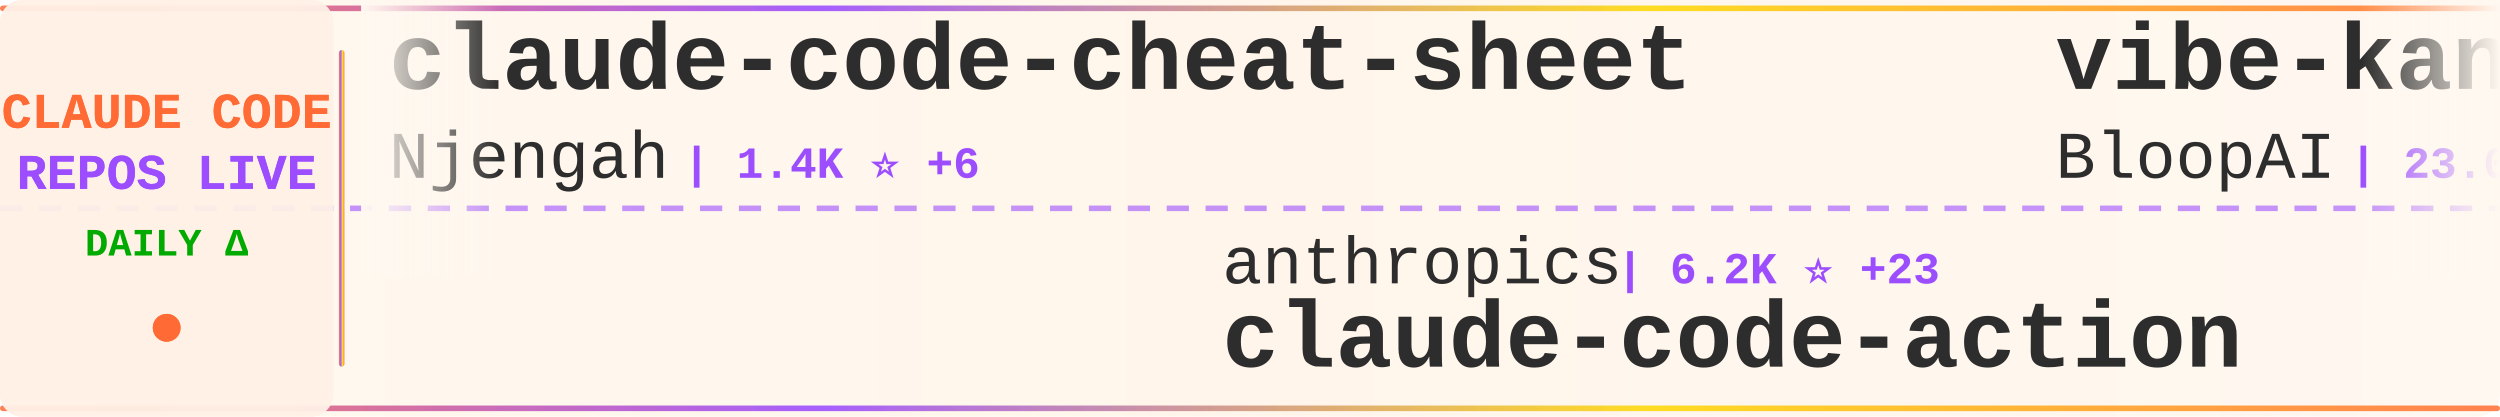
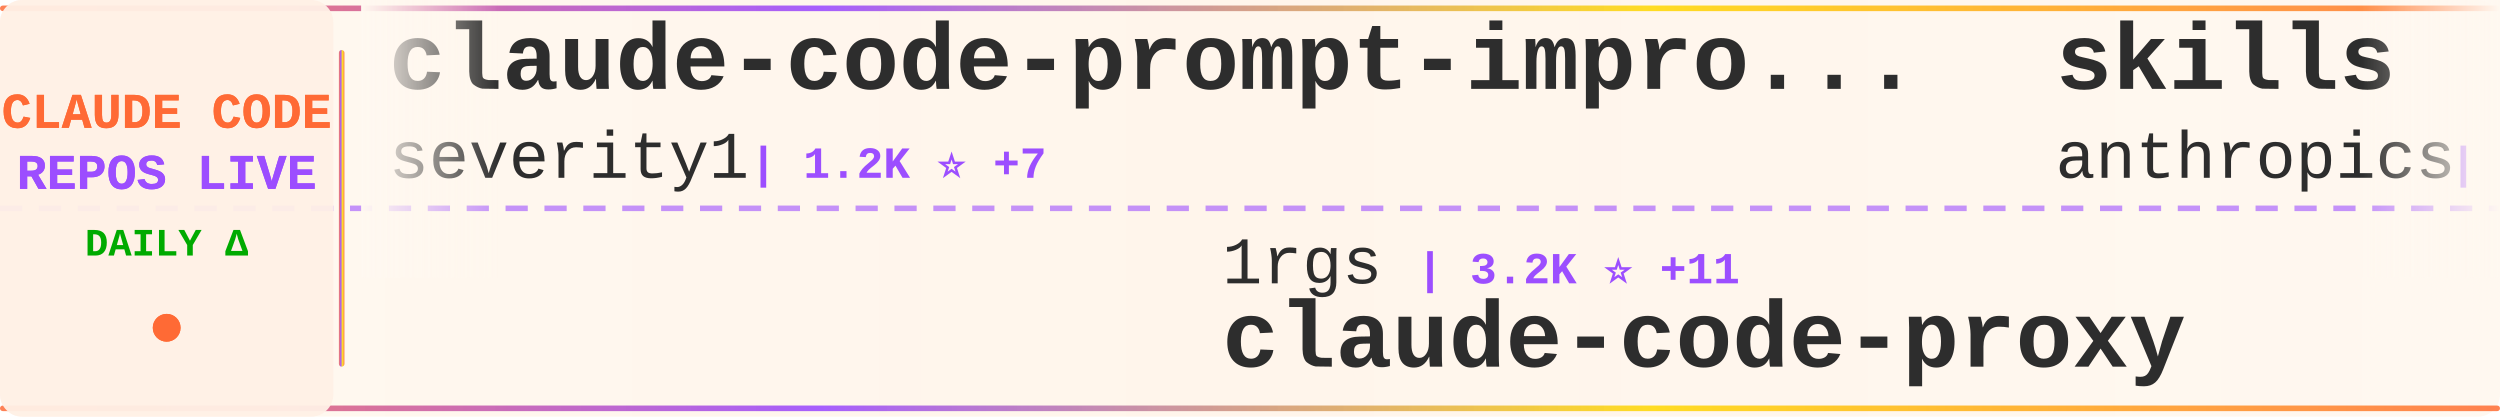
<svg xmlns="http://www.w3.org/2000/svg" width="900" height="150">
  <defs>
    <linearGradient id="tickerBg" x1="0%" y1="0%" x2="100%" y2="0%">
      <stop offset="0%" style="stop-color:#fff8f0;stop-opacity:0.98" />
      <stop offset="50%" style="stop-color:#fff5eb;stop-opacity:1" />
      <stop offset="100%" style="stop-color:#fff8f0;stop-opacity:0.98" />
    </linearGradient>
    <linearGradient id="borderGrad" x1="0%" y1="0%" x2="100%" y2="0%">
      <stop offset="0%" style="stop-color:#FF6B35;stop-opacity:0.85">
        <animate attributeName="stop-opacity" values="0.85;1;0.85" dur="2s" repeatCount="indefinite" />
      </stop>
      <stop offset="33%" style="stop-color:#9C4EFF;stop-opacity:0.9">
        <animate attributeName="stop-opacity" values="0.9;1;0.9" dur="2.2s" repeatCount="indefinite" />
      </stop>
      <stop offset="66%" style="stop-color:#FFD700;stop-opacity:0.85">
        <animate attributeName="stop-opacity" values="0.85;1;0.85" dur="1.8s" repeatCount="indefinite" />
      </stop>
      <stop offset="100%" style="stop-color:#FF6B35;stop-opacity:0.85">
        <animate attributeName="stop-opacity" values="0.85;1;0.85" dur="2s" repeatCount="indefinite" />
      </stop>
    </linearGradient>
    <filter id="textGlow">
      <feGaussianBlur stdDeviation="0.15" result="coloredBlur" />
      <feMerge>
        <feMergeNode in="coloredBlur" />
        <feMergeNode in="SourceGraphic" />
      </feMerge>
    </filter>
    <filter id="metricGlow">
      <feGaussianBlur stdDeviation="0.2" result="coloredBlur" />
      <feMerge>
        <feMergeNode in="coloredBlur" />
        <feMergeNode in="SourceGraphic" />
      </feMerge>
    </filter>
    <linearGradient id="leftFade" x1="0%" y1="0%" x2="100%" y2="0%">
      <stop offset="0%" style="stop-color:#fff8f0;stop-opacity:1" />
      <stop offset="100%" style="stop-color:#fff8f0;stop-opacity:0" />
    </linearGradient>
    <linearGradient id="rightFade" x1="0%" y1="0%" x2="100%" y2="0%">
      <stop offset="0%" style="stop-color:#fff8f0;stop-opacity:0" />
      <stop offset="100%" style="stop-color:#fff8f0;stop-opacity:1" />
    </linearGradient>
  </defs>
  <rect width="900" height="150" fill="url(#tickerBg)" rx="8" />
  <rect x="0" y="2" width="900" height="2" fill="url(#borderGrad)" rx="1" />
  <rect x="0" y="146" width="900" height="2" fill="url(#borderGrad)" rx="1" />
  <line x1="0" y1="75" x2="900" y2="75" stroke="#9C4EFF" stroke-width="2" stroke-dasharray="8 6" opacity="0.6" />
  <rect x="0" y="0" width="120" height="150" fill="#fff0e6" opacity="0.95" rx="8" />
  <text x="60" y="46" font-family="'Courier New', monospace" font-size="18" font-weight="bold" fill="#FF6B35" text-anchor="middle" filter="url(#textGlow)">
    CLAUDE CODE
  </text>
  <text x="60" y="68" font-family="'Courier New', monospace" font-size="18" font-weight="bold" fill="#9C4EFF" text-anchor="middle" filter="url(#textGlow)">
    REPOS LIVE
  </text>
  <text x="60" y="92" font-family="'Courier New', monospace" font-size="14" font-weight="bold" fill="#00aa00" text-anchor="middle">
    DAILY Δ
  </text>
  <circle cx="60" cy="118" r="5" fill="#FF6B35" filter="url(#metricGlow)">
    <animate attributeName="r" values="4;6;4" dur="1.5s" repeatCount="indefinite" />
    <animate attributeName="opacity" values="0.6;1;0.6" dur="1.5s" repeatCount="indefinite" />
  </circle>
  <rect x="122" y="18" width="2" height="114" fill="url(#borderGrad)" rx="1" />
  <clipPath id="tickerClip">
    <rect x="130" y="0" width="770" height="150" />
  </clipPath>
  <g clip-path="url(#tickerClip)">
    <g id="tickerItems">
      <animateTransform attributeName="transform" attributeType="XML" type="translate" from="0 0" to="-3000 0" dur="54s" repeatCount="indefinite" />
      <g transform="translate(0, 0)">
-         <text x="140" y="32" font-family="'Courier New', monospace" font-size="34" font-weight="bold" fill="#2d2d2d">claude-code-cheat-sheet</text>
-         <text x="140" y="64" font-family="'Courier New', monospace" font-size="24" font-weight="normal" fill="#2d2d2d" opacity="1.0">Njengah</text>
-         <text x="246" y="64" font-family="'Courier New', monospace" font-size="16" font-weight="bold" fill="#9C4EFF"> | 1.4K ⭐ +6</text>
+         <text x="140" y="32" font-family="'Courier New', monospace" font-size="34" font-weight="bold" fill="#2d2d2d">claude-code-prompt-impro...</text>
+         <text x="140" y="64" font-family="'Courier New', monospace" font-size="24" font-weight="normal" fill="#2d2d2d" opacity="1.0">severity1</text>
+         <text x="270" y="64" font-family="'Courier New', monospace" font-size="16" font-weight="bold" fill="#9C4EFF"> | 1.2K ⭐ +7</text>
      </g>
      <g transform="translate(300, 0)">
-         <text x="140" y="102" font-family="'Courier New', monospace" font-size="24" font-weight="normal" fill="#2d2d2d" opacity="1.0">anthropics</text>
-         <text x="282" y="102" font-family="'Courier New', monospace" font-size="16" font-weight="bold" fill="#9C4EFF"> | 6.2K ⭐ +23</text>
-         <text x="140" y="132" font-family="'Courier New', monospace" font-size="34" font-weight="bold" fill="#2d2d2d">claude-code-action</text>
+         <text x="140" y="102" font-family="'Courier New', monospace" font-size="24" font-weight="normal" fill="#2d2d2d" opacity="1.0">1rgs</text>
+         <text x="210" y="102" font-family="'Courier New', monospace" font-size="16" font-weight="bold" fill="#9C4EFF"> | 3.2K ⭐ +11</text>
+         <text x="140" y="132" font-family="'Courier New', monospace" font-size="34" font-weight="bold" fill="#2d2d2d">claude-code-proxy</text>
      </g>
      <g transform="translate(600, 0)">
-         <text x="140" y="32" font-family="'Courier New', monospace" font-size="34" font-weight="bold" fill="#2d2d2d">vibe-kanban</text>
-         <text x="140" y="64" font-family="'Courier New', monospace" font-size="24" font-weight="normal" fill="#2d2d2d" opacity="1.0">BloopAI</text>
-         <text x="246" y="64" font-family="'Courier New', monospace" font-size="16" font-weight="bold" fill="#9C4EFF"> | 23.0K ⭐ +106</text>
+         <text x="140" y="32" font-family="'Courier New', monospace" font-size="34" font-weight="bold" fill="#2d2d2d">skills</text>
+         <text x="140" y="64" font-family="'Courier New', monospace" font-size="24" font-weight="normal" fill="#2d2d2d" opacity="1.0">anthropics</text>
+         <text x="282" y="64" font-family="'Courier New', monospace" font-size="16" font-weight="bold" fill="#9C4EFF"> | 91.1K ⭐ +1.4K</text>
      </g>
      <g transform="translate(900, 0)">
-         <text x="140" y="102" font-family="'Courier New', monospace" font-size="24" font-weight="normal" fill="#2d2d2d" opacity="1.0">ykdojo</text>
-         <text x="234" y="102" font-family="'Courier New', monospace" font-size="16" font-weight="bold" fill="#9C4EFF"> | 4.4K ⭐ +39</text>
-         <text x="140" y="132" font-family="'Courier New', monospace" font-size="34" font-weight="bold" fill="#2d2d2d">claude-code-tips</text>
+         <text x="140" y="102" font-family="'Courier New', monospace" font-size="24" font-weight="normal" fill="#2d2d2d" opacity="1.0">anomalyco</text>
+         <text x="270" y="102" font-family="'Courier New', monospace" font-size="16" font-weight="bold" fill="#9C4EFF"> | 120.5K ⭐ +624</text>
+         <text x="140" y="132" font-family="'Courier New', monospace" font-size="34" font-weight="bold" fill="#2d2d2d">opencode</text>
      </g>
      <g transform="translate(1200, 0)">
-         <text x="140" y="32" font-family="'Courier New', monospace" font-size="34" font-weight="bold" fill="#2d2d2d">edmunds-claude-code</text>
-         <text x="140" y="64" font-family="'Courier New', monospace" font-size="24" font-weight="normal" fill="#2d2d2d" opacity="1.0">edmund-io</text>
-         <text x="270" y="64" font-family="'Courier New', monospace" font-size="16" font-weight="bold" fill="#9C4EFF"> | 1.3K ⭐ +1</text>
+         <text x="140" y="32" font-family="'Courier New', monospace" font-size="34" font-weight="bold" fill="#2d2d2d">claude-code-webui</text>
+         <text x="140" y="64" font-family="'Courier New', monospace" font-size="24" font-weight="normal" fill="#2d2d2d" opacity="1.0">sugyan</text>
+         <text x="234" y="64" font-family="'Courier New', monospace" font-size="16" font-weight="bold" fill="#9C4EFF"> | 955 ⭐ +4</text>
      </g>
      <g transform="translate(1500, 0)">
-         <text x="140" y="102" font-family="'Courier New', monospace" font-size="24" font-weight="normal" fill="#2d2d2d" opacity="1.0">KimYx0207</text>
-         <text x="270" y="102" font-family="'Courier New', monospace" font-size="16" font-weight="bold" fill="#9C4EFF"> | 1.9K ⭐ +18</text>
-         <text x="140" y="132" font-family="'Courier New', monospace" font-size="34" font-weight="bold" fill="#2d2d2d">Claude-Code-x-OpenClaw-G...</text>
+         <text x="140" y="102" font-family="'Courier New', monospace" font-size="24" font-weight="normal" fill="#2d2d2d" opacity="1.0">eyaltoledano</text>
+         <text x="306" y="102" font-family="'Courier New', monospace" font-size="16" font-weight="bold" fill="#9C4EFF"> | 25.9K ⭐ +18</text>
+         <text x="140" y="132" font-family="'Courier New', monospace" font-size="34" font-weight="bold" fill="#2d2d2d">claude-task-master</text>
      </g>
      <g transform="translate(1800, 0)">
-         <text x="140" y="32" font-family="'Courier New', monospace" font-size="34" font-weight="bold" fill="#2d2d2d">sc-claude-code-files</text>
-         <text x="140" y="64" font-family="'Courier New', monospace" font-size="24" font-weight="normal" fill="#2d2d2d" opacity="1.0">https-deeplearning-ai</text>
-         <text x="414" y="64" font-family="'Courier New', monospace" font-size="16" font-weight="bold" fill="#9C4EFF"> | 449 ⭐ +1</text>
+         <text x="140" y="32" font-family="'Courier New', monospace" font-size="34" font-weight="bold" fill="#2d2d2d">claude-code-transcripts</text>
+         <text x="140" y="64" font-family="'Courier New', monospace" font-size="24" font-weight="normal" fill="#2d2d2d" opacity="1.0">simonw</text>
+         <text x="234" y="64" font-family="'Courier New', monospace" font-size="16" font-weight="bold" fill="#9C4EFF"> | 1.1K ⭐ +5</text>
      </g>
      <g transform="translate(2100, 0)">
-         <text x="140" y="102" font-family="'Courier New', monospace" font-size="24" font-weight="normal" fill="#2d2d2d" opacity="1.0">snarktank</text>
-         <text x="270" y="102" font-family="'Courier New', monospace" font-size="16" font-weight="bold" fill="#9C4EFF"> | 12.6K ⭐ +82</text>
-         <text x="140" y="132" font-family="'Courier New', monospace" font-size="34" font-weight="bold" fill="#2d2d2d">ralph</text>
+         <text x="140" y="102" font-family="'Courier New', monospace" font-size="24" font-weight="normal" fill="#2d2d2d" opacity="1.0">wshobson</text>
+         <text x="258" y="102" font-family="'Courier New', monospace" font-size="16" font-weight="bold" fill="#9C4EFF"> | 31.0K ⭐ +89</text>
+         <text x="140" y="132" font-family="'Courier New', monospace" font-size="34" font-weight="bold" fill="#2d2d2d">agents</text>
      </g>
      <g transform="translate(2400, 0)">
-         <text x="140" y="32" font-family="'Courier New', monospace" font-size="34" font-weight="bold" fill="#2d2d2d">claude-code-base-action</text>
+         <text x="140" y="32" font-family="'Courier New', monospace" font-size="34" font-weight="bold" fill="#2d2d2d">claude-code</text>
        <text x="140" y="64" font-family="'Courier New', monospace" font-size="24" font-weight="normal" fill="#2d2d2d" opacity="1.0">anthropics</text>
-         <text x="282" y="64" font-family="'Courier New', monospace" font-size="16" font-weight="bold" fill="#9C4EFF"> | 601 ⭐ +1</text>
+         <text x="282" y="64" font-family="'Courier New', monospace" font-size="16" font-weight="bold" fill="#9C4EFF"> | 76.9K ⭐ +491</text>
      </g>
      <g transform="translate(2700, 0)">
-         <text x="140" y="102" font-family="'Courier New', monospace" font-size="24" font-weight="normal" fill="#2d2d2d" opacity="1.0">JessyTsui</text>
-         <text x="270" y="102" font-family="'Courier New', monospace" font-size="16" font-weight="bold" fill="#9C4EFF"> | 1.2K ⭐ +3</text>
-         <text x="140" y="132" font-family="'Courier New', monospace" font-size="34" font-weight="bold" fill="#2d2d2d">Claude-Code-Remote</text>
+         <text x="140" y="102" font-family="'Courier New', monospace" font-size="24" font-weight="normal" fill="#2d2d2d" opacity="1.0">shanraisshan</text>
+         <text x="306" y="102" font-family="'Courier New', monospace" font-size="16" font-weight="bold" fill="#9C4EFF"> | 13.4K ⭐ +195</text>
+         <text x="140" y="132" font-family="'Courier New', monospace" font-size="34" font-weight="bold" fill="#2d2d2d">claude-code-best-practic...</text>
      </g>
      <g transform="translate(3000, 0)">
-         <text x="140" y="32" font-family="'Courier New', monospace" font-size="34" font-weight="bold" fill="#2d2d2d">claude-code-cheat-sheet</text>
-         <text x="140" y="64" font-family="'Courier New', monospace" font-size="24" font-weight="normal" fill="#2d2d2d" opacity="1.0">Njengah</text>
-         <text x="246" y="64" font-family="'Courier New', monospace" font-size="16" font-weight="bold" fill="#9C4EFF"> | 1.4K ⭐ +6</text>
+         <text x="140" y="32" font-family="'Courier New', monospace" font-size="34" font-weight="bold" fill="#2d2d2d">claude-code-prompt-impro...</text>
+         <text x="140" y="64" font-family="'Courier New', monospace" font-size="24" font-weight="normal" fill="#2d2d2d" opacity="1.0">severity1</text>
+         <text x="270" y="64" font-family="'Courier New', monospace" font-size="16" font-weight="bold" fill="#9C4EFF"> | 1.2K ⭐ +7</text>
      </g>
      <g transform="translate(3300, 0)">
-         <text x="140" y="102" font-family="'Courier New', monospace" font-size="24" font-weight="normal" fill="#2d2d2d" opacity="1.0">anthropics</text>
-         <text x="282" y="102" font-family="'Courier New', monospace" font-size="16" font-weight="bold" fill="#9C4EFF"> | 6.2K ⭐ +23</text>
-         <text x="140" y="132" font-family="'Courier New', monospace" font-size="34" font-weight="bold" fill="#2d2d2d">claude-code-action</text>
+         <text x="140" y="102" font-family="'Courier New', monospace" font-size="24" font-weight="normal" fill="#2d2d2d" opacity="1.0">1rgs</text>
+         <text x="210" y="102" font-family="'Courier New', monospace" font-size="16" font-weight="bold" fill="#9C4EFF"> | 3.2K ⭐ +11</text>
+         <text x="140" y="132" font-family="'Courier New', monospace" font-size="34" font-weight="bold" fill="#2d2d2d">claude-code-proxy</text>
      </g>
      <g transform="translate(3600, 0)">
-         <text x="140" y="32" font-family="'Courier New', monospace" font-size="34" font-weight="bold" fill="#2d2d2d">vibe-kanban</text>
-         <text x="140" y="64" font-family="'Courier New', monospace" font-size="24" font-weight="normal" fill="#2d2d2d" opacity="1.0">BloopAI</text>
-         <text x="246" y="64" font-family="'Courier New', monospace" font-size="16" font-weight="bold" fill="#9C4EFF"> | 23.0K ⭐ +106</text>
+         <text x="140" y="32" font-family="'Courier New', monospace" font-size="34" font-weight="bold" fill="#2d2d2d">skills</text>
+         <text x="140" y="64" font-family="'Courier New', monospace" font-size="24" font-weight="normal" fill="#2d2d2d" opacity="1.0">anthropics</text>
+         <text x="282" y="64" font-family="'Courier New', monospace" font-size="16" font-weight="bold" fill="#9C4EFF"> | 91.1K ⭐ +1.4K</text>
      </g>
      <g transform="translate(3900, 0)">
-         <text x="140" y="102" font-family="'Courier New', monospace" font-size="24" font-weight="normal" fill="#2d2d2d" opacity="1.0">ykdojo</text>
-         <text x="234" y="102" font-family="'Courier New', monospace" font-size="16" font-weight="bold" fill="#9C4EFF"> | 4.4K ⭐ +39</text>
-         <text x="140" y="132" font-family="'Courier New', monospace" font-size="34" font-weight="bold" fill="#2d2d2d">claude-code-tips</text>
+         <text x="140" y="102" font-family="'Courier New', monospace" font-size="24" font-weight="normal" fill="#2d2d2d" opacity="1.0">anomalyco</text>
+         <text x="270" y="102" font-family="'Courier New', monospace" font-size="16" font-weight="bold" fill="#9C4EFF"> | 120.5K ⭐ +624</text>
+         <text x="140" y="132" font-family="'Courier New', monospace" font-size="34" font-weight="bold" fill="#2d2d2d">opencode</text>
      </g>
    </g>
  </g>
  <rect x="130" y="0" width="50" height="100" fill="url(#leftFade)" />
  <rect x="850" y="0" width="50" height="100" fill="url(#rightFade)" />
</svg>
